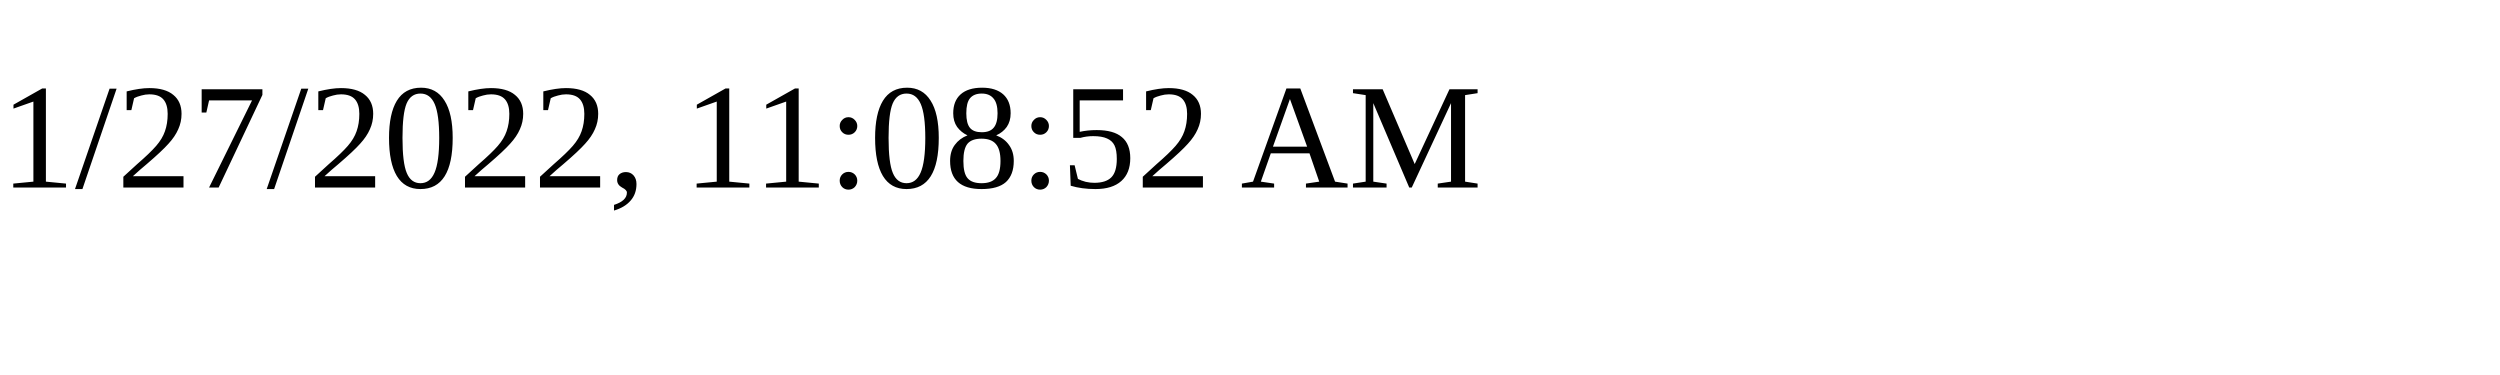
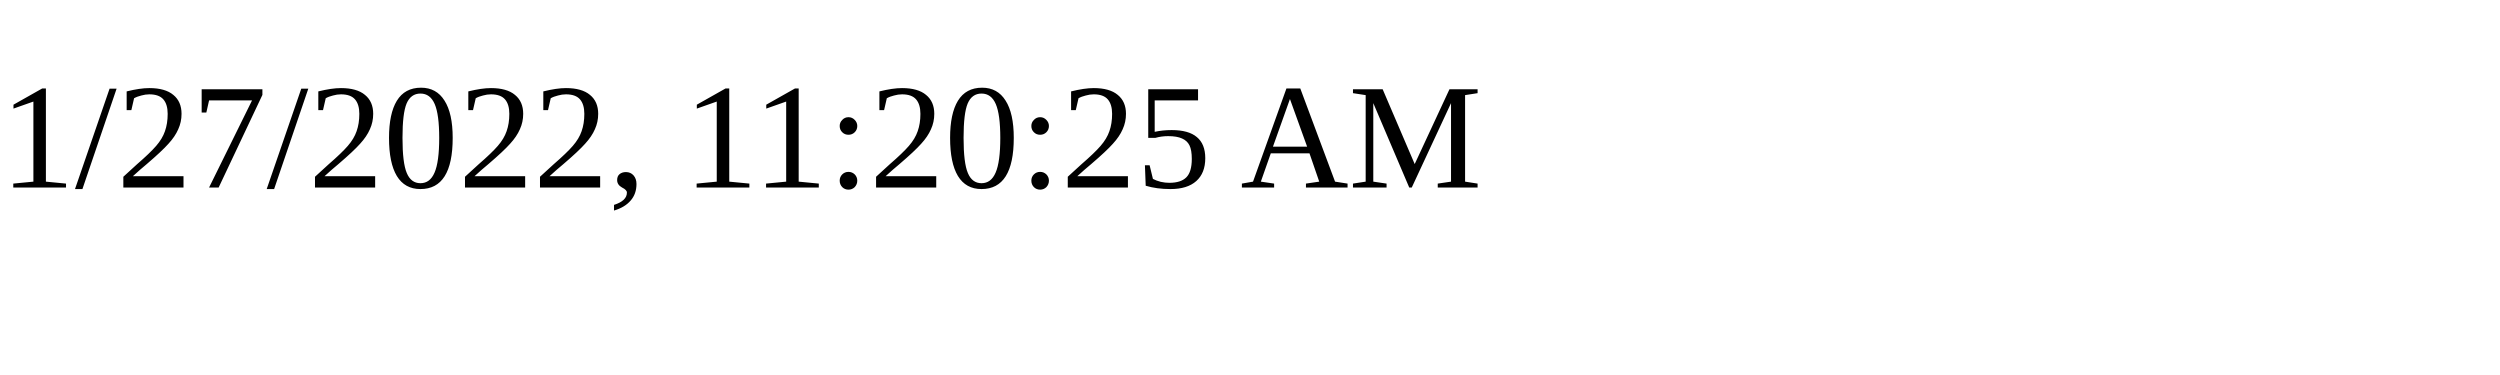
<svg xmlns="http://www.w3.org/2000/svg" height="30" width="200">
-   <text x="0" y="15">1/27/2022, 11:08:52 AM</text>
+   <text x="0" y="15">1/27/2022, 11:20:25 AM</text>
</svg>
